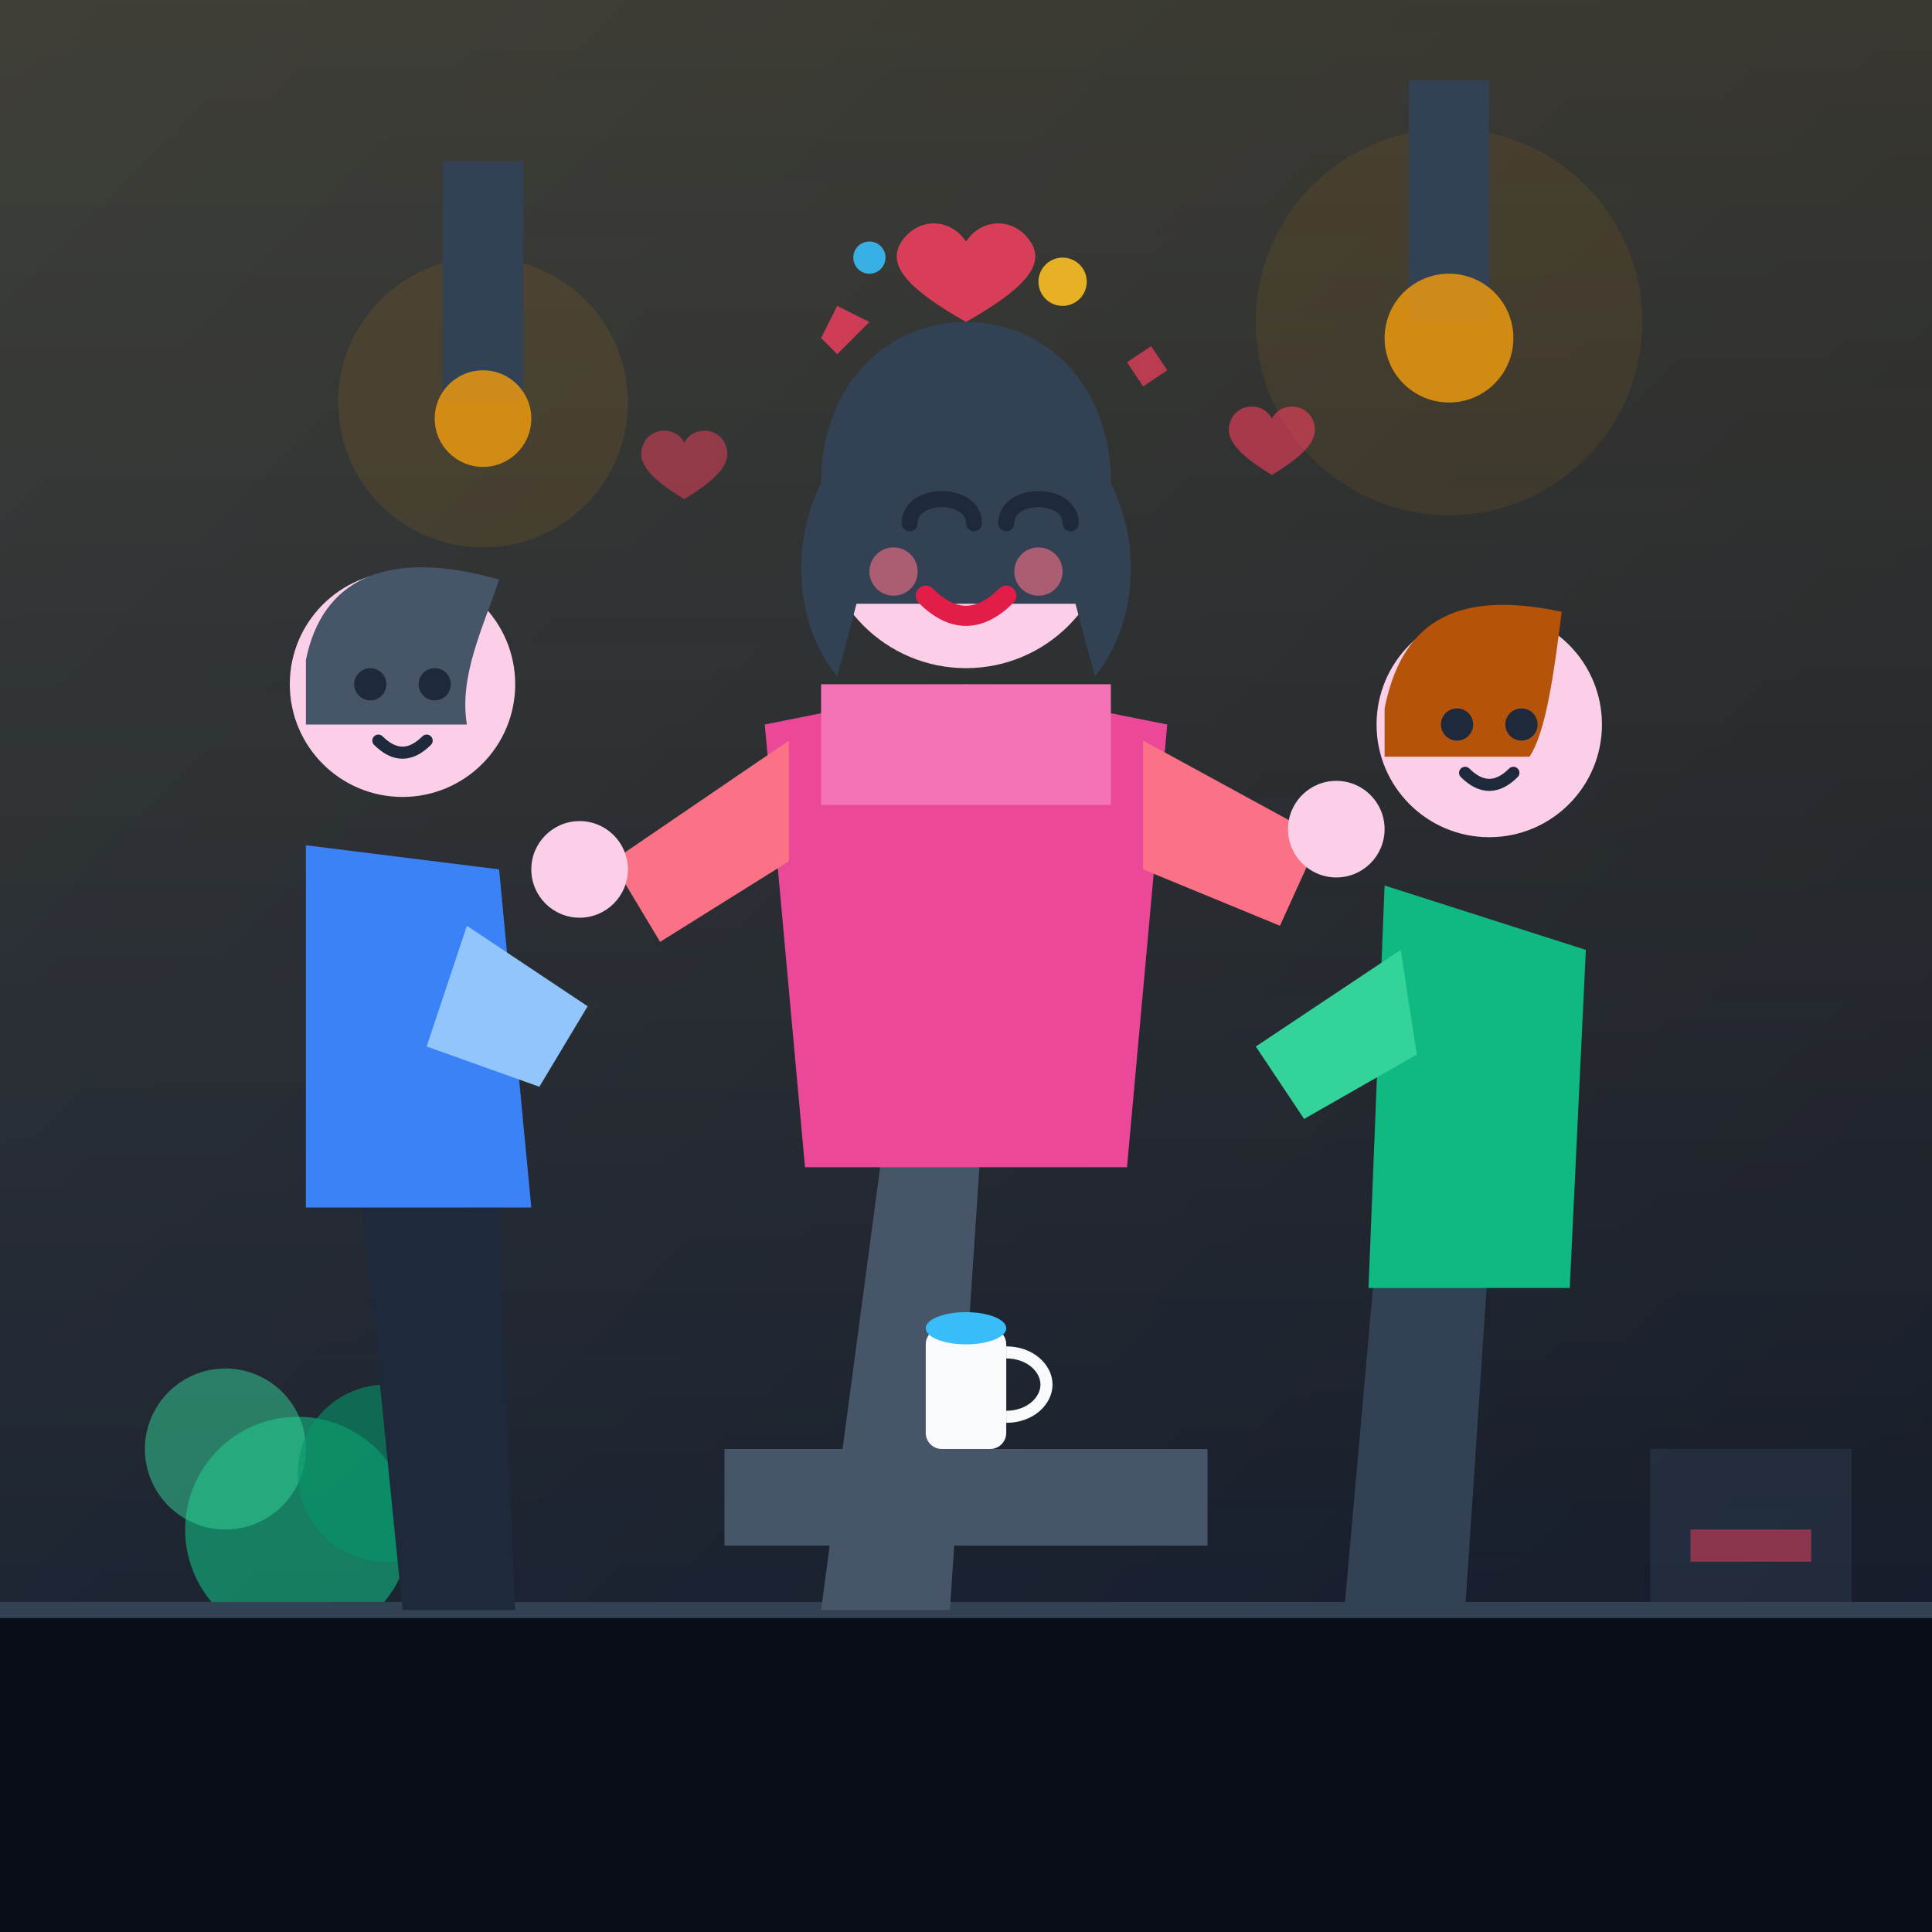
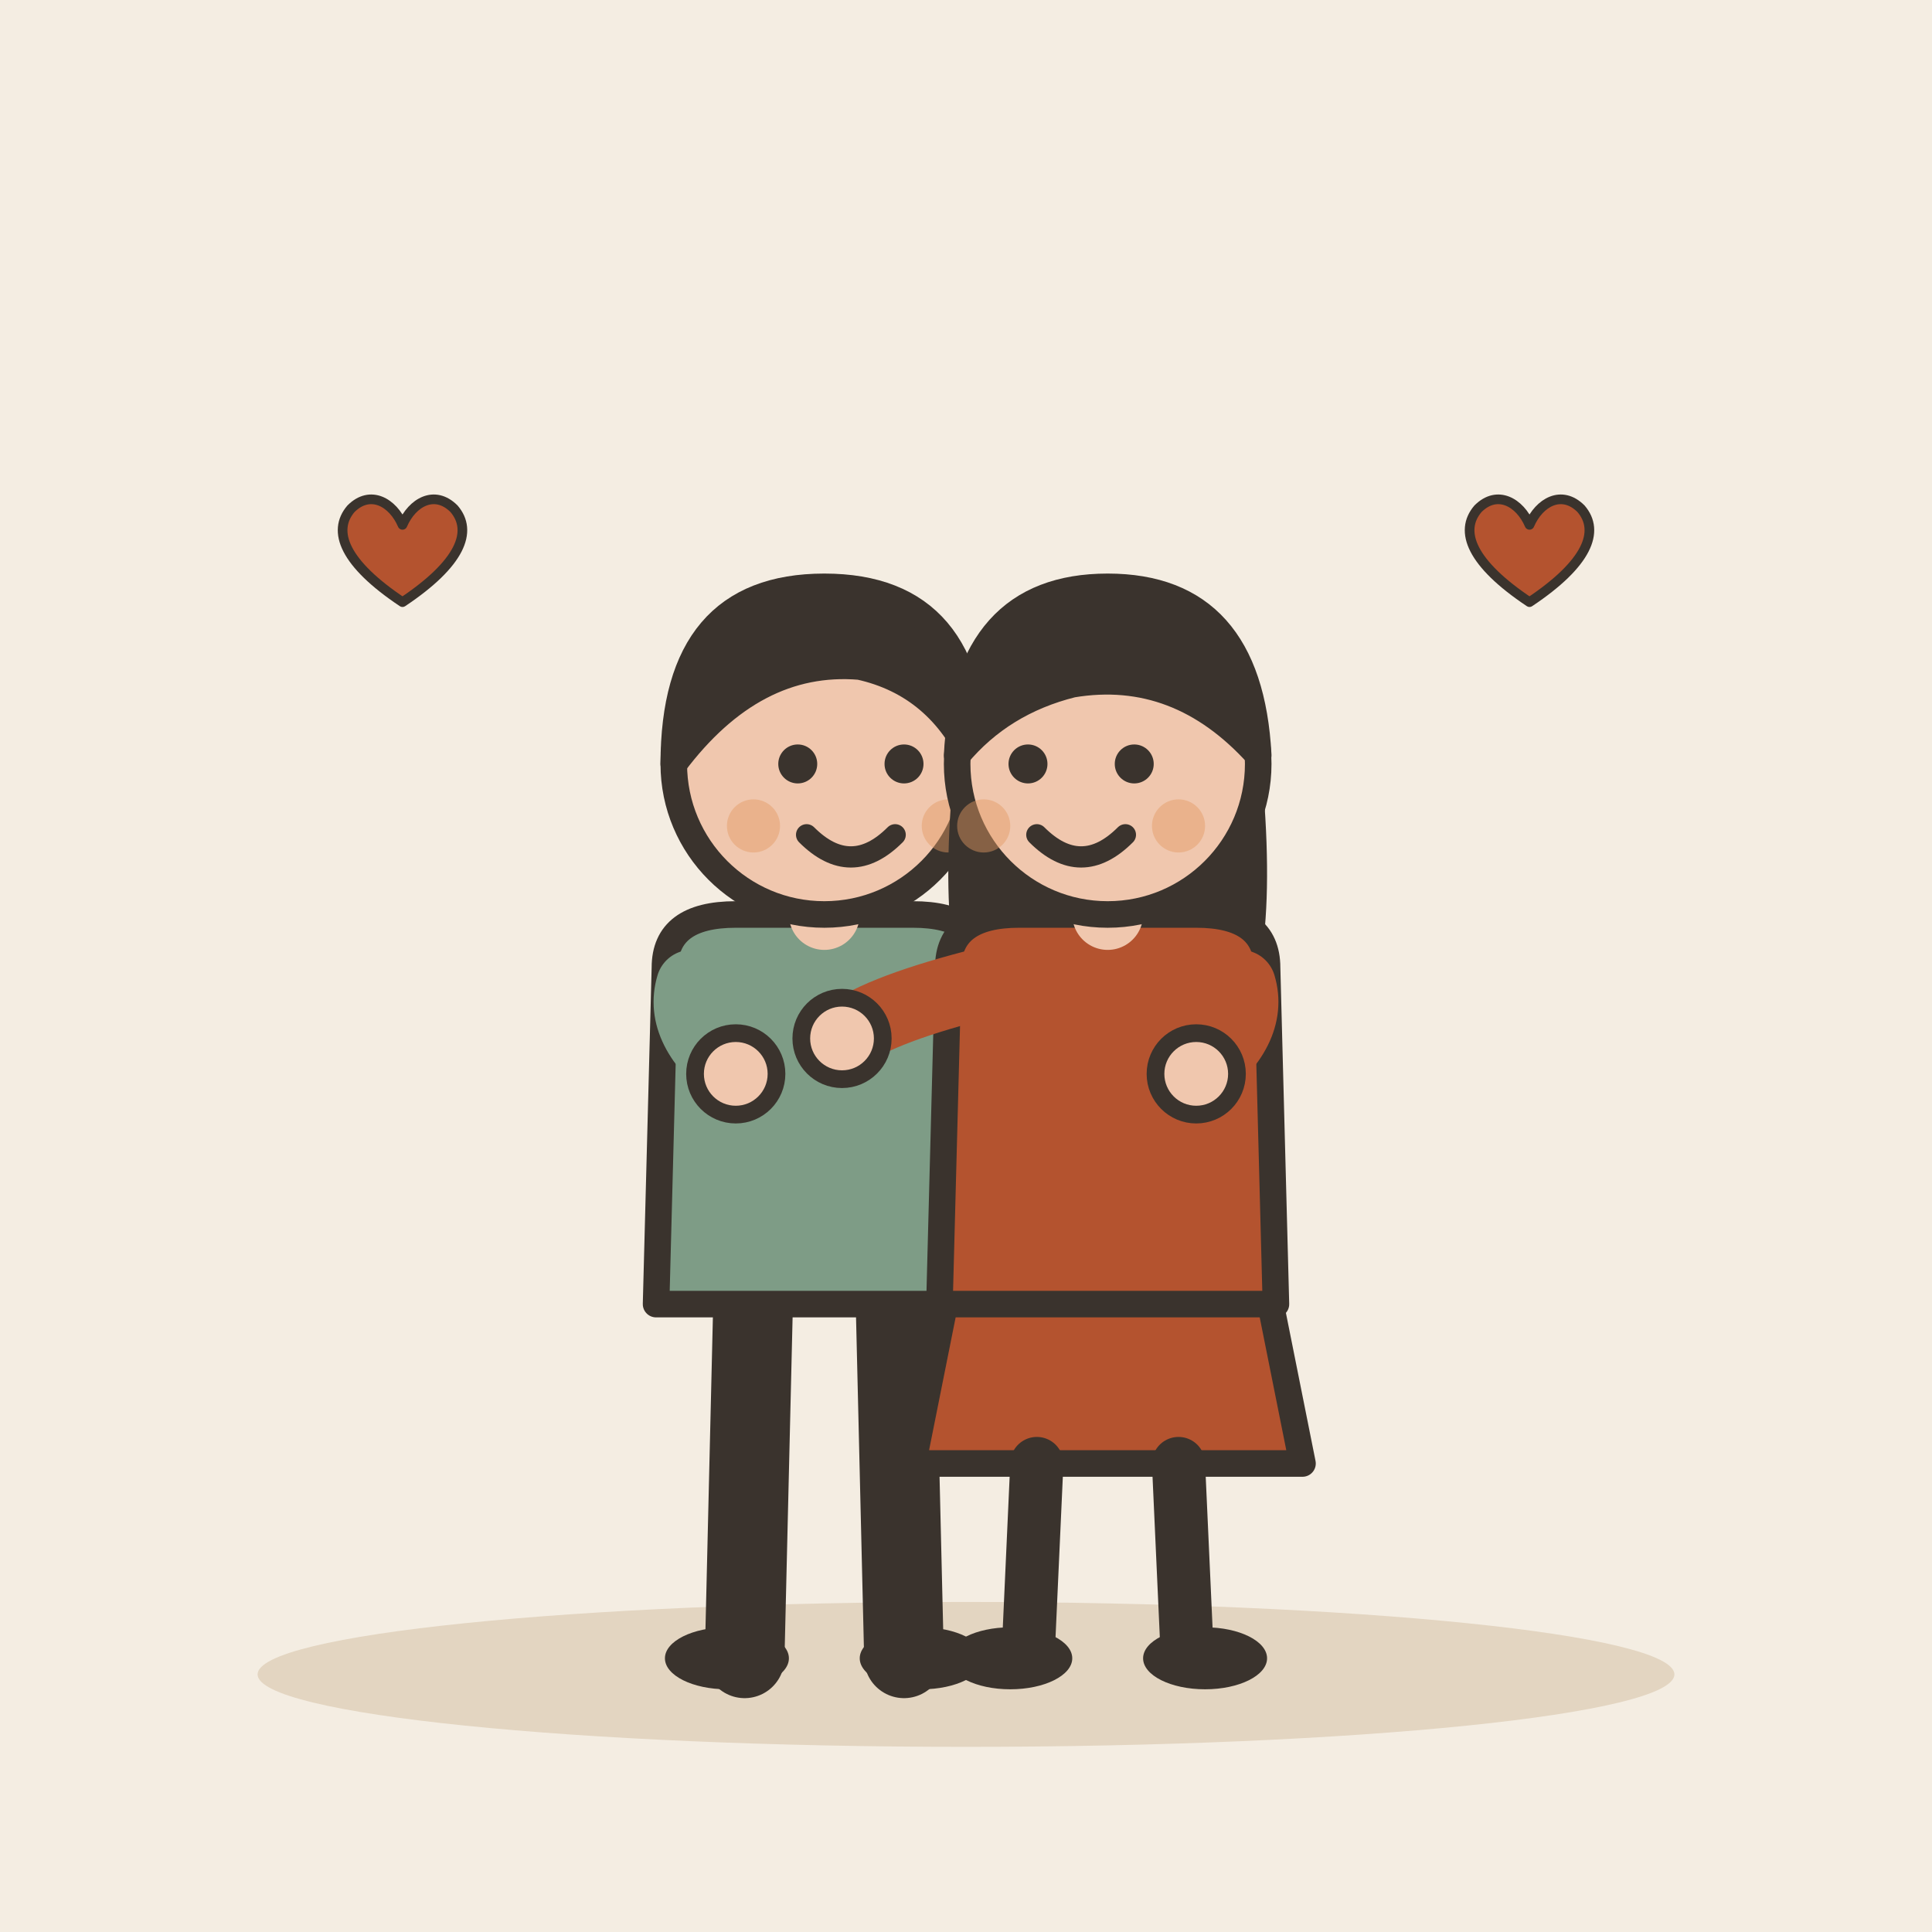
- <svg xmlns="http://www.w3.org/2000/svg" width="240" height="240" viewBox="0 0 240 240">
-   <rect width="240" height="240" rx="24" fill="#0f172a" />
-   <path d="M0 0h240v240H0z" fill="url(#bg-grad)" />
-   <defs>
-     <linearGradient id="bg-grad" x1="0" y1="0" x2="1" y2="1">
-       <stop offset="0%" stop-color="#1e293b" />
-       <stop offset="100%" stop-color="#0f172a" />
-     </linearGradient>
-     <linearGradient id="warm-glow" x1="0" y1="0" x2="0" y2="1">
-       <stop offset="0%" stop-color="#fbbf24" stop-opacity="0.15" />
-       <stop offset="100%" stop-color="#fbbf24" stop-opacity="0" />
-     </linearGradient>
-   </defs>
-   <rect x="0" y="0" width="240" height="240" fill="url(#warm-glow)" />
-   <circle cx="60" cy="50" r="18" fill="#f59e0b" opacity="0.1" />
-   <circle cx="180" cy="40" r="24" fill="#f59e0b" opacity="0.08" />
-   <path d="M55 20h10v30H55z" fill="#334155" />
-   <path d="M175 10h10v30h-10z" fill="#334155" />
-   <circle cx="60" cy="52" r="6" fill="#f59e0b" opacity="0.8" />
-   <circle cx="180" cy="42" r="8" fill="#f59e0b" opacity="0.8" />
-   <path d="M20 200h35v40H20z" fill="#334155" opacity="0.4" />
-   <circle cx="37" cy="190" r="14" fill="#10b981" opacity="0.6" />
-   <circle cx="28" cy="180" r="10" fill="#34d399" opacity="0.5" />
-   <circle cx="48" cy="183" r="11" fill="#059669" opacity="0.6" />
-   <path d="M205 180h25v60h-25z" fill="#334155" opacity="0.4" />
-   <rect x="210" y="190" width="15" height="4" fill="#f43f5e" opacity="0.5" />
-   <rect x="210" y="200" width="15" height="4" fill="#38bdf8" opacity="0.5" />
-   <rect x="210" y="210" width="15" height="4" fill="#fbbf24" opacity="0.5" />
-   <path d="M0 200h240v40H0z" fill="#090d16" />
-   <line x1="0" y1="200" x2="240" y2="200" stroke="#334155" stroke-width="2" />
-   <path d="M110 140l-8 60h16l4-60z" fill="#475569" />
-   <path d="M95 90l25-5 25 5-5 55H100z" fill="#ec4899" />
-   <path d="M102 85h36v15h-36z" fill="#f472b6" />
-   <path d="M98 92l-22 15 6 10 16-10z" fill="#fb7185" />
-   <circle cx="72" cy="108" r="6" fill="#fbcfe8" />
-   <path d="M142 92l22 12-5 11-17-7z" fill="#fb7185" />
-   <circle cx="166" cy="103" r="6" fill="#fbcfe8" />
-   <circle cx="120" cy="65" r="18" fill="#fbcfe8" />
-   <path d="M102 60c0-12 8-20 18-20s18 8 18 20v15h-36V60z" fill="#334155" />
-   <path d="M102 60c-4 8-3 18 2 24l4-15c-3-4-4-6-6-9z" fill="#334155" />
-   <path d="M138 60c4 8 3 18-2 24l-4-15c3-4 4-6 6-9z" fill="#334155" />
-   <path d="M113 65c0-2 2-3 4-3s4 1 4 3" stroke="#1e293b" stroke-width="2" stroke-linecap="round" fill="none" />
-   <path d="M125 65c0-2 2-3 4-3s4 1 4 3" stroke="#1e293b" stroke-width="2" stroke-linecap="round" fill="none" />
-   <path d="M115 74q5 5 10 0" stroke="#e11d48" stroke-width="2.5" stroke-linecap="round" fill="none" />
-   <circle cx="111" cy="71" r="3" fill="#fb7185" opacity="0.6" />
-   <circle cx="129" cy="71" r="3" fill="#fb7185" opacity="0.6" />
-   <path d="M45 150l5 50h14l-2-50z" fill="#1e293b" />
-   <path d="M38 105l24 3 4 42H38z" fill="#3b82f6" />
-   <path d="M58 115l15 10-6 10-14-5z" fill="#93c5fd" />
-   <circle cx="50" cy="85" r="14" fill="#fbcfe8" />
-   <path d="M38 82c2-10 10-14 24-10-2 6-5 12-4 18h-20z" fill="#475569" />
-   <circle cx="46" cy="85" r="2" fill="#1e293b" />
-   <circle cx="54" cy="85" r="2" fill="#1e293b" />
-   <path d="M47 92q3 3 6 0" stroke="#1e293b" stroke-width="1.5" stroke-linecap="round" fill="none" />
-   <path d="M185 155l-3 45h-15l4-45z" fill="#334155" />
-   <path d="M172 110l25 8-2 42h-25z" fill="#10b981" />
-   <path d="M174 118l-18 12 6 9 14-8z" fill="#34d399" />
-   <circle cx="185" cy="90" r="14" fill="#fbcfe8" />
-   <path d="M172 88c2-10 8-15 22-12-1 8-2 15-4 18h-18z" fill="#b45309" />
-   <circle cx="181" cy="90" r="2" fill="#1e293b" />
-   <circle cx="189" cy="90" r="2" fill="#1e293b" />
-   <path d="M182 96q3 3 6 0" stroke="#1e293b" stroke-width="1.5" stroke-linecap="round" fill="none" />
-   <path d="M90 180h60v12H90z" fill="#475569" />
-   <rect x="115" y="165" width="10" height="15" fill="#f8fafc" rx="2" />
-   <path d="M125 168c3 0 5 2 5 4s-2 4-5 4" stroke="#f8fafc" stroke-width="1.5" fill="none" />
-   <ellipse cx="120" cy="165" rx="5" ry="2" fill="#38bdf8" />
-   <path d="M102 42l2-4 4 2-4 4z" fill="#f43f5e" opacity="0.8" />
-   <path d="M140 45l3-2 2 3-3 2z" fill="#f43f5e" opacity="0.7" />
-   <circle cx="132" cy="35" r="3" fill="#fbbf24" opacity="0.9" />
-   <circle cx="108" cy="32" r="2" fill="#38bdf8" opacity="0.9" />
-   <path d="M120 30c-2-3-6-3-8 0-2 3 1 6 8 10 7-4 10-7 8-10-2-3-6-3-8 0z" fill="#f43f5e" opacity="0.85" />
-   <path d="M85 55c-1-2-4-2-5 0-1 2 0 4 5 7 5-3 6-5 5-7-1-2-4-2-5 0z" fill="#f43f5e" opacity="0.5" />
-   <path d="M158 52c-1-2-4-2-5 0-1 2 0 4 5 7 5-3 6-5 5-7-1-2-4-2-5 0z" fill="#f43f5e" opacity="0.6" />
+ <svg xmlns="http://www.w3.org/2000/svg" viewBox="0 0 240 240" data-style="editorial">
+   <rect width="240" height="240" fill="#F4EDE2" />
+   <ellipse cx="120" cy="208" rx="88" ry="9" fill="#E3D5C1" />
+   <g transform="translate(120 206) scale(1.1 1.1)">
+     <g transform="translate(-16 0)">
+       <path d="M-8 -42L-9 0" stroke="#3A332D" stroke-width="9" stroke-linecap="round" fill="none" />
+       <path d="M8 -42L9 0" stroke="#3A332D" stroke-width="9" stroke-linecap="round" fill="none" />
+       <ellipse cx="-11" cy="0" rx="7" ry="3.5" fill="#3A332D" />
+       <ellipse cx="11" cy="0" rx="7" ry="3.5" fill="#3A332D" />
+       <path d="M-18 -78Q-18 -84 -10 -84L10 -84Q18 -84 18 -78L19 -40L-19 -40Z" fill="#7E9C86" stroke="#3A332D" stroke-width="3" stroke-linecap="round" stroke-linejoin="round" />
+       <path d="M-15 -76Q-16.5 -71 -10 -66" fill="none" stroke="#7E9C86" stroke-width="8" stroke-linecap="round" stroke-linejoin="round" />
+       <circle cx="-10" cy="-66" r="4.6" fill="#F0C7AE" stroke="#3A332D" stroke-linecap="round" stroke-linejoin="round" stroke-width="2" />
+       <path d="M15 -76Q26.5 -73 30 -70" fill="none" stroke="#7E9C86" stroke-width="8" stroke-linecap="round" stroke-linejoin="round" />
+       <circle cx="30" cy="-70" r="4.6" fill="#F0C7AE" stroke="#3A332D" stroke-linecap="round" stroke-linejoin="round" stroke-width="2" />
+       <path d="M0 -84L0 -88" stroke="#F0C7AE" stroke-width="8" stroke-linecap="round" fill="none" />
+       <circle cx="0" cy="-101" r="17" fill="#F0C7AE" stroke="#3A332D" stroke-width="3" stroke-linecap="round" stroke-linejoin="round" />
+       <path d="M-17 -101Q-17 -121 0 -121Q17 -121 17 -101Q13 -110 4 -112Q-8 -113 -17 -101Z" fill="#3A332D" stroke="#3A332D" stroke-width="3" stroke-linecap="round" stroke-linejoin="round" />
+       <circle cx="-3" cy="-101" r="2.2" fill="#3A332D" />
+       <circle cx="9" cy="-101" r="2.2" fill="#3A332D" />
+       <path d="M-2 -93Q3 -88 8 -93" fill="none" stroke="#3A332D" stroke-width="2.4" stroke-linecap="round" stroke-linejoin="round" />
+       <circle cx="-8" cy="-94" r="3" fill="#E39A62" opacity="0.45" />
+       <circle cx="14" cy="-94" r="3" fill="#E39A62" opacity="0.45" />
+     </g>
+     <g transform="translate(16 0)">
+       <path d="M-18 -42L-22 -22L22 -22L18 -42Z" fill="#B4532F" stroke="#3A332D" stroke-width="3" stroke-linecap="round" stroke-linejoin="round" />
+       <path d="M-8 -22L-9 0" stroke="#3A332D" stroke-width="6" stroke-linecap="round" fill="none" />
+       <path d="M8 -22L9 0" stroke="#3A332D" stroke-width="6" stroke-linecap="round" fill="none" />
+       <ellipse cx="-11" cy="0" rx="7" ry="3.5" fill="#3A332D" />
+       <ellipse cx="11" cy="0" rx="7" ry="3.5" fill="#3A332D" />
+       <path d="M-17 -104Q-20 -78 -14 -70L-6 -78L6 -78L14 -70Q20 -78 17 -104Z" fill="#3A332D" />
+       <path d="M-18 -78Q-18 -84 -10 -84L10 -84Q18 -84 18 -78L19 -40L-19 -40Z" fill="#B4532F" stroke="#3A332D" stroke-width="3" stroke-linecap="round" stroke-linejoin="round" />
+       <path d="M-15 -76Q-26.5 -73 -30 -70" fill="none" stroke="#B4532F" stroke-width="8" stroke-linecap="round" stroke-linejoin="round" />
+       <circle cx="-30" cy="-70" r="4.6" fill="#F0C7AE" stroke="#3A332D" stroke-linecap="round" stroke-linejoin="round" stroke-width="2" />
+       <path d="M15 -76Q16.5 -71 10 -66" fill="none" stroke="#B4532F" stroke-width="8" stroke-linecap="round" stroke-linejoin="round" />
+       <circle cx="10" cy="-66" r="4.6" fill="#F0C7AE" stroke="#3A332D" stroke-linecap="round" stroke-linejoin="round" stroke-width="2" />
+       <path d="M0 -84L0 -88" stroke="#F0C7AE" stroke-width="8" stroke-linecap="round" fill="none" />
+       <circle cx="0" cy="-101" r="17" fill="#F0C7AE" stroke="#3A332D" stroke-width="3" stroke-linecap="round" stroke-linejoin="round" />
+       <path d="M-17 -102Q-16 -121 0 -121Q16 -121 17 -102Q8 -112 -4 -110Q-12 -108 -17 -102Z" fill="#3A332D" stroke="#3A332D" stroke-width="3" stroke-linecap="round" stroke-linejoin="round" />
+       <circle cx="-9" cy="-101" r="2.2" fill="#3A332D" />
+       <circle cx="3" cy="-101" r="2.2" fill="#3A332D" />
+       <path d="M-8 -93Q-3 -88 2 -93" fill="none" stroke="#3A332D" stroke-width="2.4" stroke-linecap="round" stroke-linejoin="round" />
+       <circle cx="-14" cy="-94" r="3" fill="#E39A62" opacity="0.45" />
+       <circle cx="8" cy="-94" r="3" fill="#E39A62" opacity="0.45" />
+     </g>
+   </g>
+   <g transform="translate(50 70) scale(0.4 0.4)">
+     <path d="M0 12C-18 0 -22 -10 -16 -17C-10 -23 -3 -19 0 -12C3 -19 10 -23 16 -17C22 -10 18 0 0 12Z" fill="#B4532F" stroke="#3A332D" stroke-width="3" stroke-linecap="round" stroke-linejoin="round" />
+   </g>
+   <g transform="translate(190 70) scale(0.4 0.4)">
+     <path d="M0 12C-18 0 -22 -10 -16 -17C-10 -23 -3 -19 0 -12C3 -19 10 -23 16 -17C22 -10 18 0 0 12Z" fill="#B4532F" stroke="#3A332D" stroke-width="3" stroke-linecap="round" stroke-linejoin="round" />
+   </g>
</svg>
